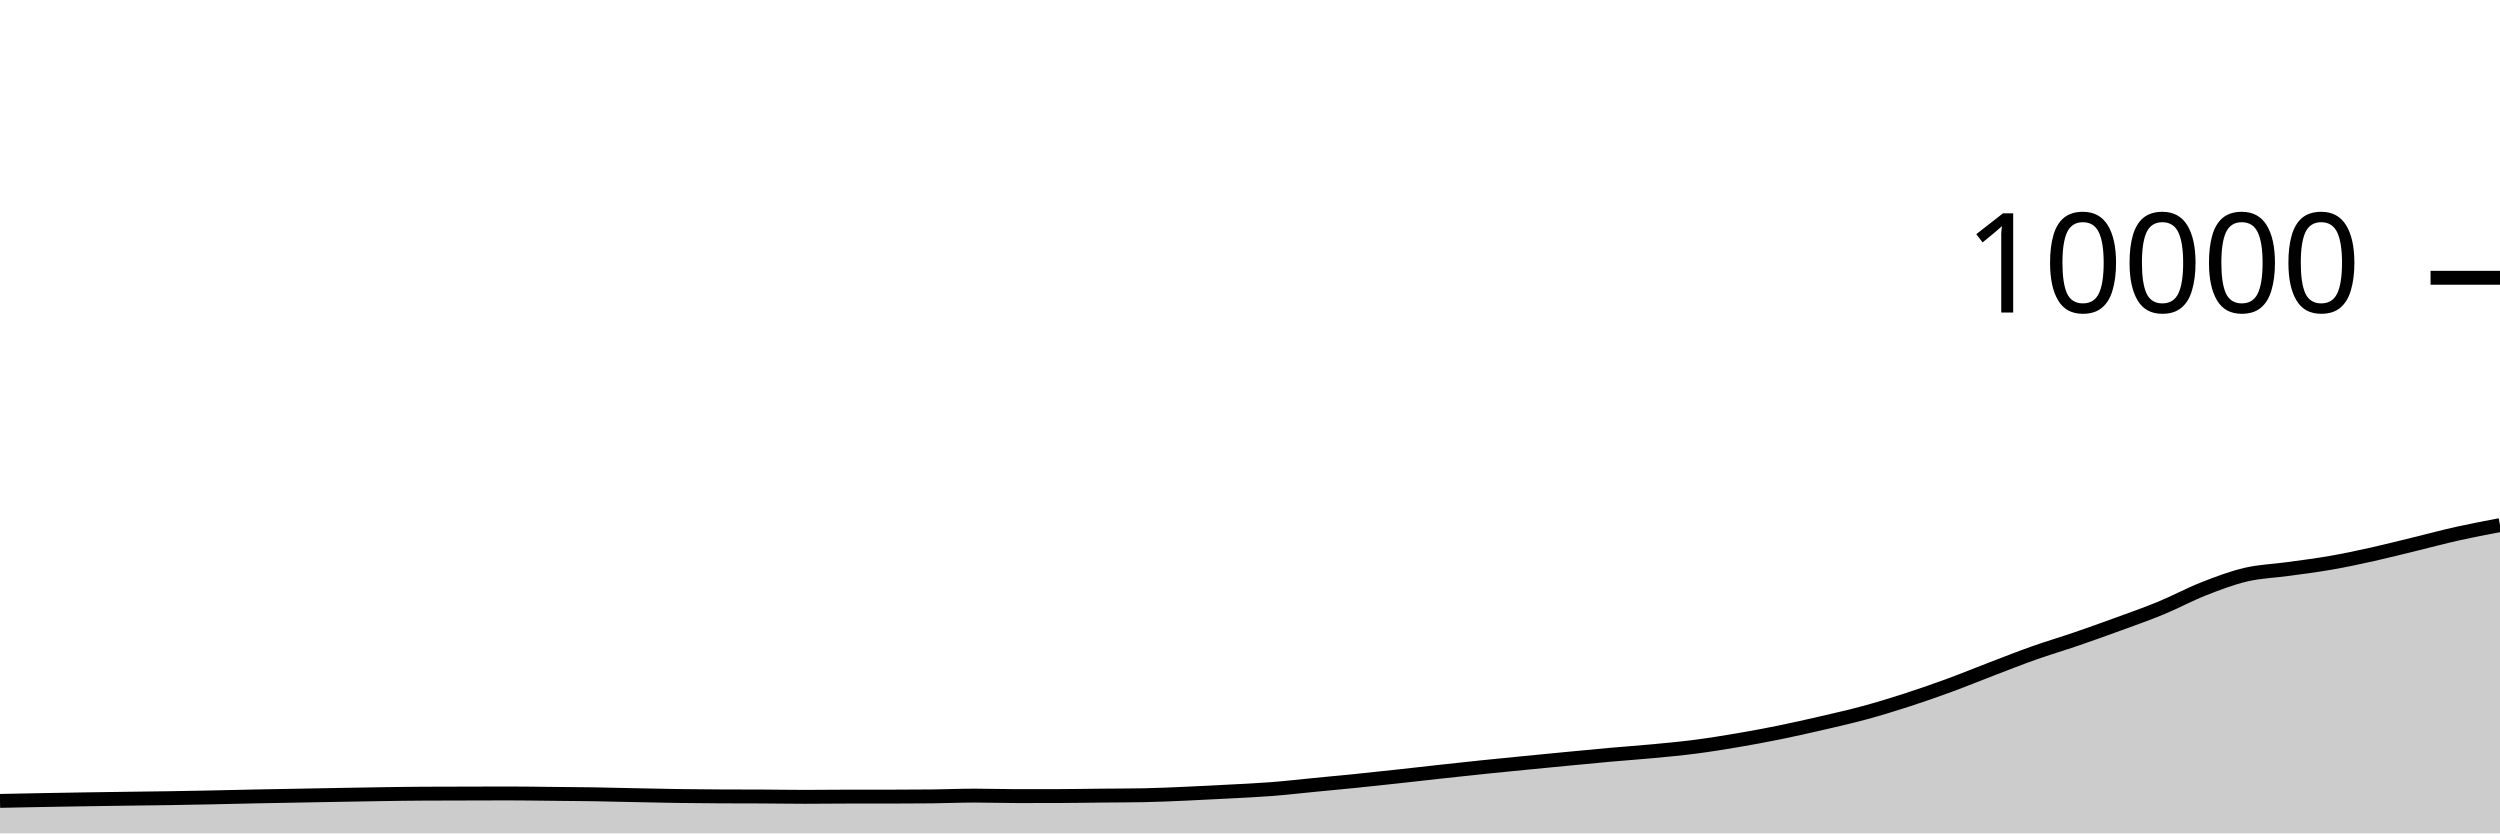
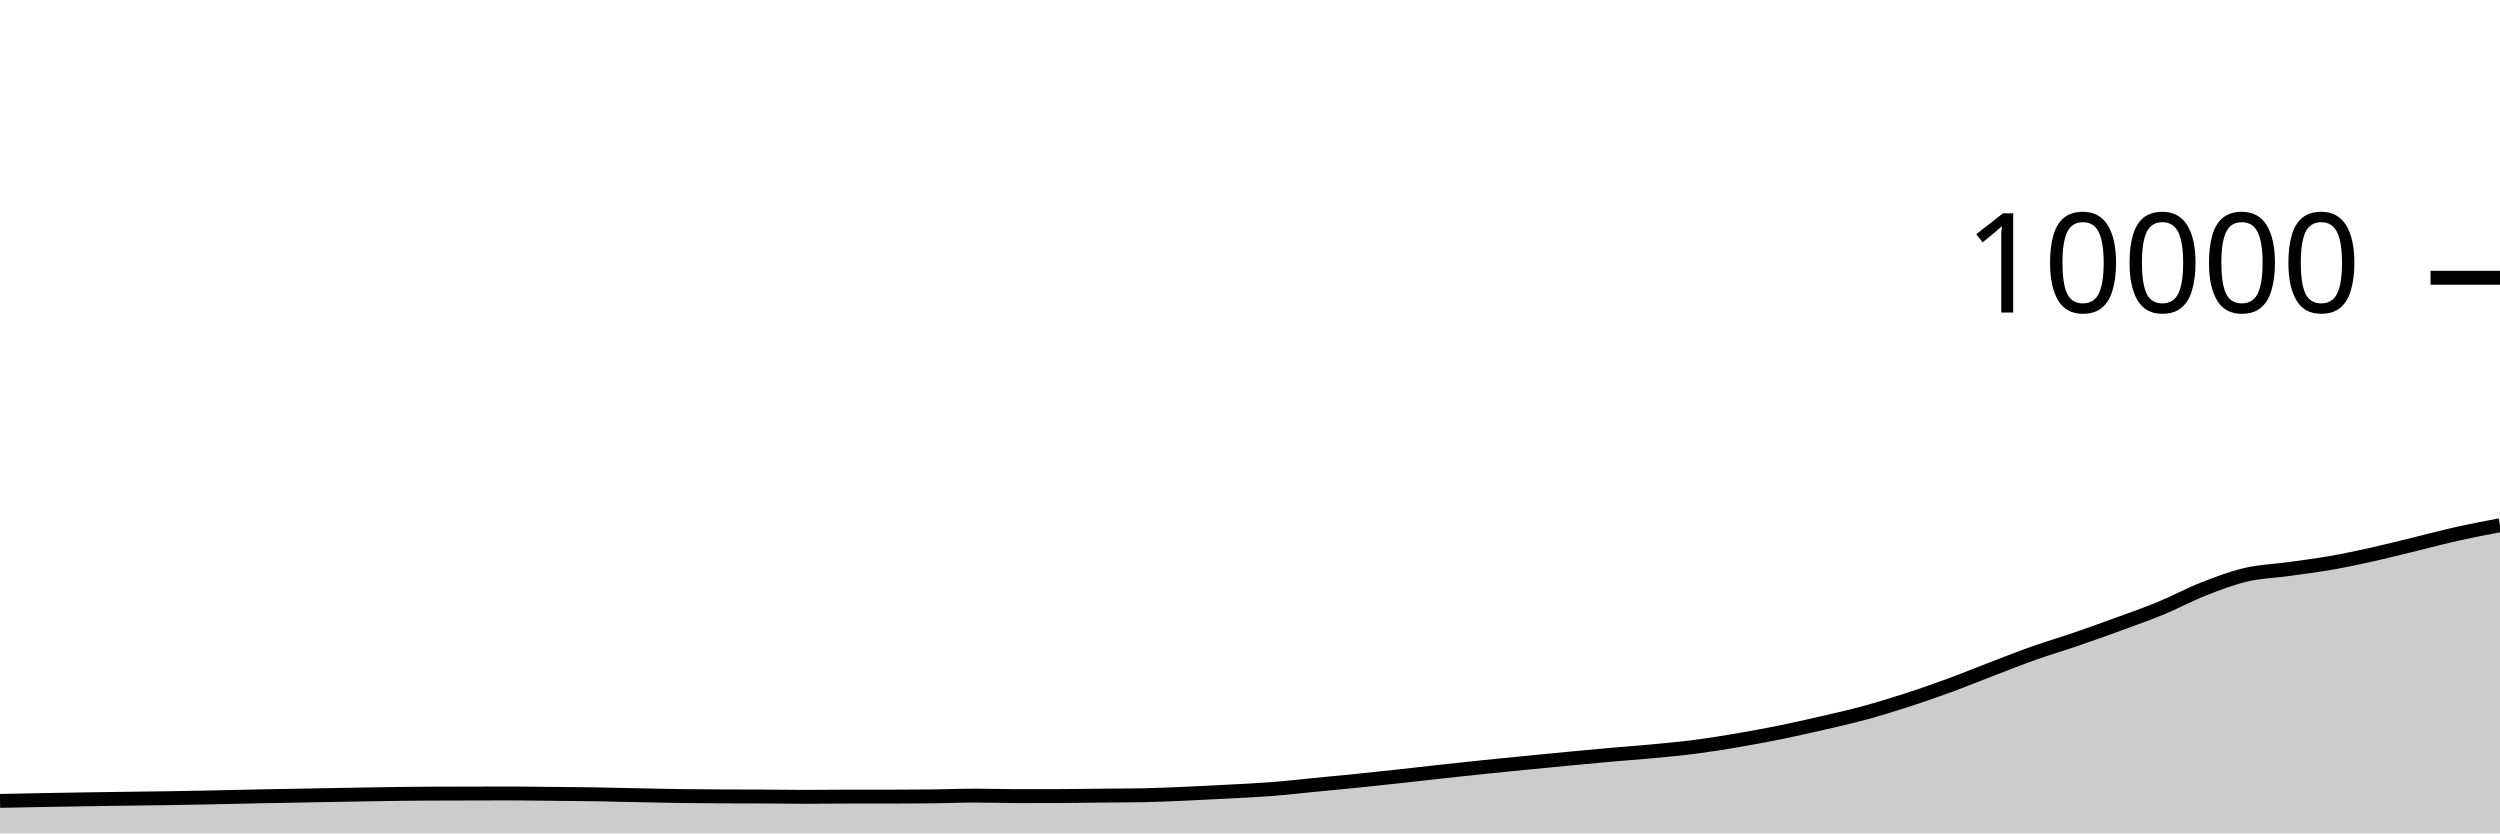
<svg xmlns="http://www.w3.org/2000/svg" viewBox="0 0 180 60">
  <g transform="translate(0,20)">
-     <path class="area" fill="rgba(0, 0, 0, 0.2)" d="M0,37.664C1.017,37.643,2.034,37.623,3.051,37.604C4.068,37.585,5.085,37.568,6.102,37.552C7.119,37.536,8.136,37.522,9.153,37.508C10.169,37.494,11.186,37.484,12.203,37.468C13.22,37.452,14.237,37.433,15.254,37.412C16.271,37.391,17.288,37.365,18.305,37.344C19.322,37.323,20.339,37.307,21.356,37.288C22.373,37.269,23.39,37.25,24.407,37.232C25.424,37.214,26.441,37.195,27.458,37.18C28.475,37.165,29.492,37.149,30.508,37.144C31.525,37.139,32.542,37.139,33.559,37.136C34.576,37.133,35.593,37.128,36.61,37.128C37.627,37.128,38.644,37.146,39.661,37.156C40.678,37.166,41.695,37.172,42.712,37.188C43.729,37.204,44.746,37.231,45.763,37.252C46.78,37.273,47.797,37.297,48.814,37.312C49.831,37.327,50.847,37.335,51.864,37.34C52.881,37.345,53.898,37.343,54.915,37.348C55.932,37.353,56.949,37.372,57.966,37.372C58.983,37.372,60,37.356,61.017,37.356C62.034,37.356,63.051,37.356,64.068,37.356C65.085,37.356,66.102,37.351,67.119,37.34C68.136,37.329,69.153,37.284,70.169,37.284C71.186,37.284,72.203,37.32,73.22,37.32C74.237,37.32,75.254,37.319,76.271,37.316C77.288,37.313,78.305,37.294,79.322,37.284C80.339,37.274,81.356,37.275,82.373,37.256C83.39,37.237,84.407,37.188,85.424,37.144C86.441,37.1,87.458,37.047,88.475,36.992C89.492,36.937,90.508,36.895,91.525,36.816C92.542,36.737,93.559,36.619,94.576,36.52C95.593,36.421,96.61,36.327,97.627,36.224C98.644,36.121,99.661,36.011,100.678,35.9C101.695,35.789,102.712,35.671,103.729,35.56C104.746,35.449,105.763,35.337,106.78,35.232C107.797,35.127,108.814,35.028,109.831,34.928C110.847,34.828,111.864,34.729,112.881,34.632C113.898,34.535,114.915,34.435,115.932,34.344C116.949,34.253,117.966,34.184,118.983,34.088C120,33.992,121.017,33.899,122.034,33.768C123.051,33.637,124.068,33.473,125.085,33.3C126.102,33.127,127.119,32.939,128.136,32.732C129.153,32.525,130.169,32.295,131.186,32.06C132.203,31.825,133.22,31.596,134.237,31.32C135.254,31.044,136.271,30.733,137.288,30.404C138.305,30.075,139.322,29.721,140.339,29.348C141.356,28.975,142.373,28.557,143.39,28.168C144.407,27.779,145.424,27.376,146.441,27.016C147.458,26.656,148.475,26.357,149.492,26.008C150.508,25.659,151.525,25.296,152.542,24.924C153.559,24.552,154.576,24.196,155.593,23.776C156.61,23.356,157.627,22.804,158.644,22.404C159.661,22.004,160.678,21.615,161.695,21.376C162.712,21.137,163.729,21.11,164.746,20.968C165.763,20.826,166.78,20.701,167.797,20.524C168.814,20.347,169.831,20.13,170.847,19.904C171.864,19.678,172.881,19.415,173.898,19.168C174.915,18.921,175.932,18.647,176.949,18.42C177.966,18.193,178.983,18.001,180,17.808L180,40C178.983,40,177.966,40,176.949,40C175.932,40,174.915,40,173.898,40C172.881,40,171.864,40,170.847,40C169.831,40,168.814,40,167.797,40C166.78,40,165.763,40,164.746,40C163.729,40,162.712,40,161.695,40C160.678,40,159.661,40,158.644,40C157.627,40,156.61,40,155.593,40C154.576,40,153.559,40,152.542,40C151.525,40,150.508,40,149.492,40C148.475,40,147.458,40,146.441,40C145.424,40,144.407,40,143.39,40C142.373,40,141.356,40,140.339,40C139.322,40,138.305,40,137.288,40C136.271,40,135.254,40,134.237,40C133.22,40,132.203,40,131.186,40C130.169,40,129.153,40,128.136,40C127.119,40,126.102,40,125.085,40C124.068,40,123.051,40,122.034,40C121.017,40,120,40,118.983,40C117.966,40,116.949,40,115.932,40C114.915,40,113.898,40,112.881,40C111.864,40,110.847,40,109.831,40C108.814,40,107.797,40,106.78,40C105.763,40,104.746,40,103.729,40C102.712,40,101.695,40,100.678,40C99.661,40,98.644,40,97.627,40C96.61,40,95.593,40,94.576,40C93.559,40,92.542,40,91.525,40C90.508,40,89.492,40,88.475,40C87.458,40,86.441,40,85.424,40C84.407,40,83.39,40,82.373,40C81.356,40,80.339,40,79.322,40C78.305,40,77.288,40,76.271,40C75.254,40,74.237,40,73.22,40C72.203,40,71.186,40,70.169,40C69.153,40,68.136,40,67.119,40C66.102,40,65.085,40,64.068,40C63.051,40,62.034,40,61.017,40C60,40,58.983,40,57.966,40C56.949,40,55.932,40,54.915,40C53.898,40,52.881,40,51.864,40C50.847,40,49.831,40,48.814,40C47.797,40,46.78,40,45.763,40C44.746,40,43.729,40,42.712,40C41.695,40,40.678,40,39.661,40C38.644,40,37.627,40,36.61,40C35.593,40,34.576,40,33.559,40C32.542,40,31.525,40,30.508,40C29.492,40,28.475,40,27.458,40C26.441,40,25.424,40,24.407,40C23.39,40,22.373,40,21.356,40C20.339,40,19.322,40,18.305,40C17.288,40,16.271,40,15.254,40C14.237,40,13.22,40,12.203,40C11.186,40,10.169,40,9.153,40C8.136,40,7.119,40,6.102,40C5.085,40,4.068,40,3.051,40C2.034,40,1.017,40,0,40Z" />
-     <path class="line" stroke="black" fill="none" d="M0,37.664C1.017,37.643,2.034,37.623,3.051,37.604C4.068,37.585,5.085,37.568,6.102,37.552C7.119,37.536,8.136,37.522,9.153,37.508C10.169,37.494,11.186,37.484,12.203,37.468C13.22,37.452,14.237,37.433,15.254,37.412C16.271,37.391,17.288,37.365,18.305,37.344C19.322,37.323,20.339,37.307,21.356,37.288C22.373,37.269,23.39,37.25,24.407,37.232C25.424,37.214,26.441,37.195,27.458,37.18C28.475,37.165,29.492,37.149,30.508,37.144C31.525,37.139,32.542,37.139,33.559,37.136C34.576,37.133,35.593,37.128,36.61,37.128C37.627,37.128,38.644,37.146,39.661,37.156C40.678,37.166,41.695,37.172,42.712,37.188C43.729,37.204,44.746,37.231,45.763,37.252C46.78,37.273,47.797,37.297,48.814,37.312C49.831,37.327,50.847,37.335,51.864,37.34C52.881,37.345,53.898,37.343,54.915,37.348C55.932,37.353,56.949,37.372,57.966,37.372C58.983,37.372,60,37.356,61.017,37.356C62.034,37.356,63.051,37.356,64.068,37.356C65.085,37.356,66.102,37.351,67.119,37.34C68.136,37.329,69.153,37.284,70.169,37.284C71.186,37.284,72.203,37.32,73.22,37.32C74.237,37.32,75.254,37.319,76.271,37.316C77.288,37.313,78.305,37.294,79.322,37.284C80.339,37.274,81.356,37.275,82.373,37.256C83.39,37.237,84.407,37.188,85.424,37.144C86.441,37.1,87.458,37.047,88.475,36.992C89.492,36.937,90.508,36.895,91.525,36.816C92.542,36.737,93.559,36.619,94.576,36.52C95.593,36.421,96.61,36.327,97.627,36.224C98.644,36.121,99.661,36.011,100.678,35.9C101.695,35.789,102.712,35.671,103.729,35.56C104.746,35.449,105.763,35.337,106.78,35.232C107.797,35.127,108.814,35.028,109.831,34.928C110.847,34.828,111.864,34.729,112.881,34.632C113.898,34.535,114.915,34.435,115.932,34.344C116.949,34.253,117.966,34.184,118.983,34.088C120,33.992,121.017,33.899,122.034,33.768C123.051,33.637,124.068,33.473,125.085,33.3C126.102,33.127,127.119,32.939,128.136,32.732C129.153,32.525,130.169,32.295,131.186,32.06C132.203,31.825,133.22,31.596,134.237,31.32C135.254,31.044,136.271,30.733,137.288,30.404C138.305,30.075,139.322,29.721,140.339,29.348C141.356,28.975,142.373,28.557,143.39,28.168C144.407,27.779,145.424,27.376,146.441,27.016C147.458,26.656,148.475,26.357,149.492,26.008C150.508,25.659,151.525,25.296,152.542,24.924C153.559,24.552,154.576,24.196,155.593,23.776C156.61,23.356,157.627,22.804,158.644,22.404C159.661,22.004,160.678,21.615,161.695,21.376C162.712,21.137,163.729,21.11,164.746,20.968C165.763,20.826,166.78,20.701,167.797,20.524C168.814,20.347,169.831,20.13,170.847,19.904C171.864,19.678,172.881,19.415,173.898,19.168C174.915,18.921,175.932,18.647,176.949,18.42C177.966,18.193,178.983,18.001,180,17.808" />
+     <path class="area" fill="rgba(0, 0, 0, 0.2)" d="M0,37.664C1.017,37.643,2.034,37.623,3.051,37.604C4.068,37.585,5.085,37.568,6.102,37.552C7.119,37.536,8.136,37.522,9.153,37.508C10.169,37.494,11.186,37.484,12.203,37.468C13.22,37.452,14.237,37.433,15.254,37.412C16.271,37.391,17.288,37.365,18.305,37.344C19.322,37.323,20.339,37.307,21.356,37.288C22.373,37.269,23.39,37.25,24.407,37.232C25.424,37.214,26.441,37.195,27.458,37.18C28.475,37.165,29.492,37.149,30.508,37.144C31.525,37.139,32.542,37.139,33.559,37.136C34.576,37.133,35.593,37.128,36.61,37.128C37.627,37.128,38.644,37.146,39.661,37.156C40.678,37.166,41.695,37.172,42.712,37.188C43.729,37.204,44.746,37.231,45.763,37.252C46.78,37.273,47.797,37.297,48.814,37.312C49.831,37.327,50.847,37.335,51.864,37.34C52.881,37.345,53.898,37.343,54.915,37.348C55.932,37.353,56.949,37.372,57.966,37.372C58.983,37.372,60,37.356,61.017,37.356C62.034,37.356,63.051,37.356,64.068,37.356C65.085,37.356,66.102,37.351,67.119,37.34C68.136,37.329,69.153,37.284,70.169,37.284C71.186,37.284,72.203,37.32,73.22,37.32C74.237,37.32,75.254,37.319,76.271,37.316C77.288,37.313,78.305,37.294,79.322,37.284C80.339,37.274,81.356,37.275,82.373,37.256C83.39,37.237,84.407,37.188,85.424,37.144C86.441,37.1,87.458,37.047,88.475,36.992C89.492,36.937,90.508,36.895,91.525,36.816C92.542,36.737,93.559,36.619,94.576,36.52C95.593,36.421,96.61,36.327,97.627,36.224C98.644,36.121,99.661,36.011,100.678,35.9C101.695,35.789,102.712,35.671,103.729,35.56C104.746,35.449,105.763,35.337,106.78,35.232C107.797,35.127,108.814,35.028,109.831,34.928C110.847,34.828,111.864,34.729,112.881,34.632C113.898,34.535,114.915,34.438,115.932,34.348C116.949,34.258,117.966,34.188,118.983,34.092C120,33.996,121.017,33.903,122.034,33.772C123.051,33.641,124.068,33.477,125.085,33.304C126.102,33.131,127.119,32.942,128.136,32.736C129.153,32.53,130.169,32.303,131.186,32.068C132.203,31.833,133.22,31.604,134.237,31.328C135.254,31.052,136.271,30.741,137.288,30.412C138.305,30.083,139.322,29.729,140.339,29.356C141.356,28.983,142.373,28.565,143.39,28.176C144.407,27.787,145.424,27.384,146.441,27.024C147.458,26.664,148.475,26.365,149.492,26.016C150.508,25.667,151.525,25.304,152.542,24.932C153.559,24.56,154.576,24.204,155.593,23.784C156.61,23.364,157.627,22.812,158.644,22.412C159.661,22.012,160.678,21.623,161.695,21.384C162.712,21.145,163.729,21.118,164.746,20.976C165.763,20.834,166.78,20.709,167.797,20.532C168.814,20.355,169.831,20.138,170.847,19.912C171.864,19.686,172.881,19.423,173.898,19.176C174.915,18.929,175.932,18.655,176.949,18.428C177.966,18.201,178.983,18.009,180,17.816L180,40C178.983,40,177.966,40,176.949,40C175.932,40,174.915,40,173.898,40C172.881,40,171.864,40,170.847,40C169.831,40,168.814,40,167.797,40C166.78,40,165.763,40,164.746,40C163.729,40,162.712,40,161.695,40C160.678,40,159.661,40,158.644,40C157.627,40,156.61,40,155.593,40C154.576,40,153.559,40,152.542,40C151.525,40,150.508,40,149.492,40C148.475,40,147.458,40,146.441,40C145.424,40,144.407,40,143.39,40C142.373,40,141.356,40,140.339,40C139.322,40,138.305,40,137.288,40C136.271,40,135.254,40,134.237,40C133.22,40,132.203,40,131.186,40C130.169,40,129.153,40,128.136,40C127.119,40,126.102,40,125.085,40C124.068,40,123.051,40,122.034,40C121.017,40,120,40,118.983,40C117.966,40,116.949,40,115.932,40C114.915,40,113.898,40,112.881,40C111.864,40,110.847,40,109.831,40C108.814,40,107.797,40,106.78,40C105.763,40,104.746,40,103.729,40C102.712,40,101.695,40,100.678,40C99.661,40,98.644,40,97.627,40C96.61,40,95.593,40,94.576,40C93.559,40,92.542,40,91.525,40C90.508,40,89.492,40,88.475,40C87.458,40,86.441,40,85.424,40C84.407,40,83.39,40,82.373,40C81.356,40,80.339,40,79.322,40C78.305,40,77.288,40,76.271,40C75.254,40,74.237,40,73.22,40C72.203,40,71.186,40,70.169,40C69.153,40,68.136,40,67.119,40C66.102,40,65.085,40,64.068,40C63.051,40,62.034,40,61.017,40C60,40,58.983,40,57.966,40C56.949,40,55.932,40,54.915,40C53.898,40,52.881,40,51.864,40C50.847,40,49.831,40,48.814,40C47.797,40,46.78,40,45.763,40C44.746,40,43.729,40,42.712,40C41.695,40,40.678,40,39.661,40C38.644,40,37.627,40,36.61,40C35.593,40,34.576,40,33.559,40C32.542,40,31.525,40,30.508,40C29.492,40,28.475,40,27.458,40C26.441,40,25.424,40,24.407,40C23.39,40,22.373,40,21.356,40C20.339,40,19.322,40,18.305,40C17.288,40,16.271,40,15.254,40C14.237,40,13.22,40,12.203,40C11.186,40,10.169,40,9.153,40C8.136,40,7.119,40,6.102,40C5.085,40,4.068,40,3.051,40C2.034,40,1.017,40,0,40Z" />
+     <path class="line" stroke="black" fill="none" d="M0,37.664C1.017,37.643,2.034,37.623,3.051,37.604C4.068,37.585,5.085,37.568,6.102,37.552C7.119,37.536,8.136,37.522,9.153,37.508C10.169,37.494,11.186,37.484,12.203,37.468C13.22,37.452,14.237,37.433,15.254,37.412C16.271,37.391,17.288,37.365,18.305,37.344C19.322,37.323,20.339,37.307,21.356,37.288C22.373,37.269,23.39,37.25,24.407,37.232C25.424,37.214,26.441,37.195,27.458,37.18C28.475,37.165,29.492,37.149,30.508,37.144C31.525,37.139,32.542,37.139,33.559,37.136C34.576,37.133,35.593,37.128,36.61,37.128C37.627,37.128,38.644,37.146,39.661,37.156C40.678,37.166,41.695,37.172,42.712,37.188C43.729,37.204,44.746,37.231,45.763,37.252C46.78,37.273,47.797,37.297,48.814,37.312C49.831,37.327,50.847,37.335,51.864,37.34C52.881,37.345,53.898,37.343,54.915,37.348C55.932,37.353,56.949,37.372,57.966,37.372C58.983,37.372,60,37.356,61.017,37.356C62.034,37.356,63.051,37.356,64.068,37.356C65.085,37.356,66.102,37.351,67.119,37.34C68.136,37.329,69.153,37.284,70.169,37.284C71.186,37.284,72.203,37.32,73.22,37.32C74.237,37.32,75.254,37.319,76.271,37.316C77.288,37.313,78.305,37.294,79.322,37.284C80.339,37.274,81.356,37.275,82.373,37.256C83.39,37.237,84.407,37.188,85.424,37.144C86.441,37.1,87.458,37.047,88.475,36.992C89.492,36.937,90.508,36.895,91.525,36.816C92.542,36.737,93.559,36.619,94.576,36.52C95.593,36.421,96.61,36.327,97.627,36.224C98.644,36.121,99.661,36.011,100.678,35.9C101.695,35.789,102.712,35.671,103.729,35.56C104.746,35.449,105.763,35.337,106.78,35.232C107.797,35.127,108.814,35.028,109.831,34.928C110.847,34.828,111.864,34.729,112.881,34.632C113.898,34.535,114.915,34.438,115.932,34.348C116.949,34.258,117.966,34.188,118.983,34.092C120,33.996,121.017,33.903,122.034,33.772C123.051,33.641,124.068,33.477,125.085,33.304C126.102,33.131,127.119,32.942,128.136,32.736C129.153,32.53,130.169,32.303,131.186,32.068C132.203,31.833,133.22,31.604,134.237,31.328C135.254,31.052,136.271,30.741,137.288,30.412C138.305,30.083,139.322,29.729,140.339,29.356C141.356,28.983,142.373,28.565,143.39,28.176C144.407,27.787,145.424,27.384,146.441,27.024C147.458,26.664,148.475,26.365,149.492,26.016C150.508,25.667,151.525,25.304,152.542,24.932C153.559,24.56,154.576,24.204,155.593,23.784C156.61,23.364,157.627,22.812,158.644,22.412C159.661,22.012,160.678,21.623,161.695,21.384C162.712,21.145,163.729,21.118,164.746,20.976C165.763,20.834,166.78,20.709,167.797,20.532C168.814,20.355,169.831,20.138,170.847,19.912C171.864,19.686,172.881,19.423,173.898,19.176C174.915,18.929,175.932,18.655,176.949,18.428C177.966,18.201,178.983,18.009,180,17.816" />
    <path class="axis-ceiling" stroke-width="1" stroke="black" fill="none" d="M175,0L180,0" />
    <text class="axis-ceiling-label" font-family="sans-serif" text-anchor="end" font-size="10px" x="170" y="2.5">10000</text>
  </g>
</svg>
